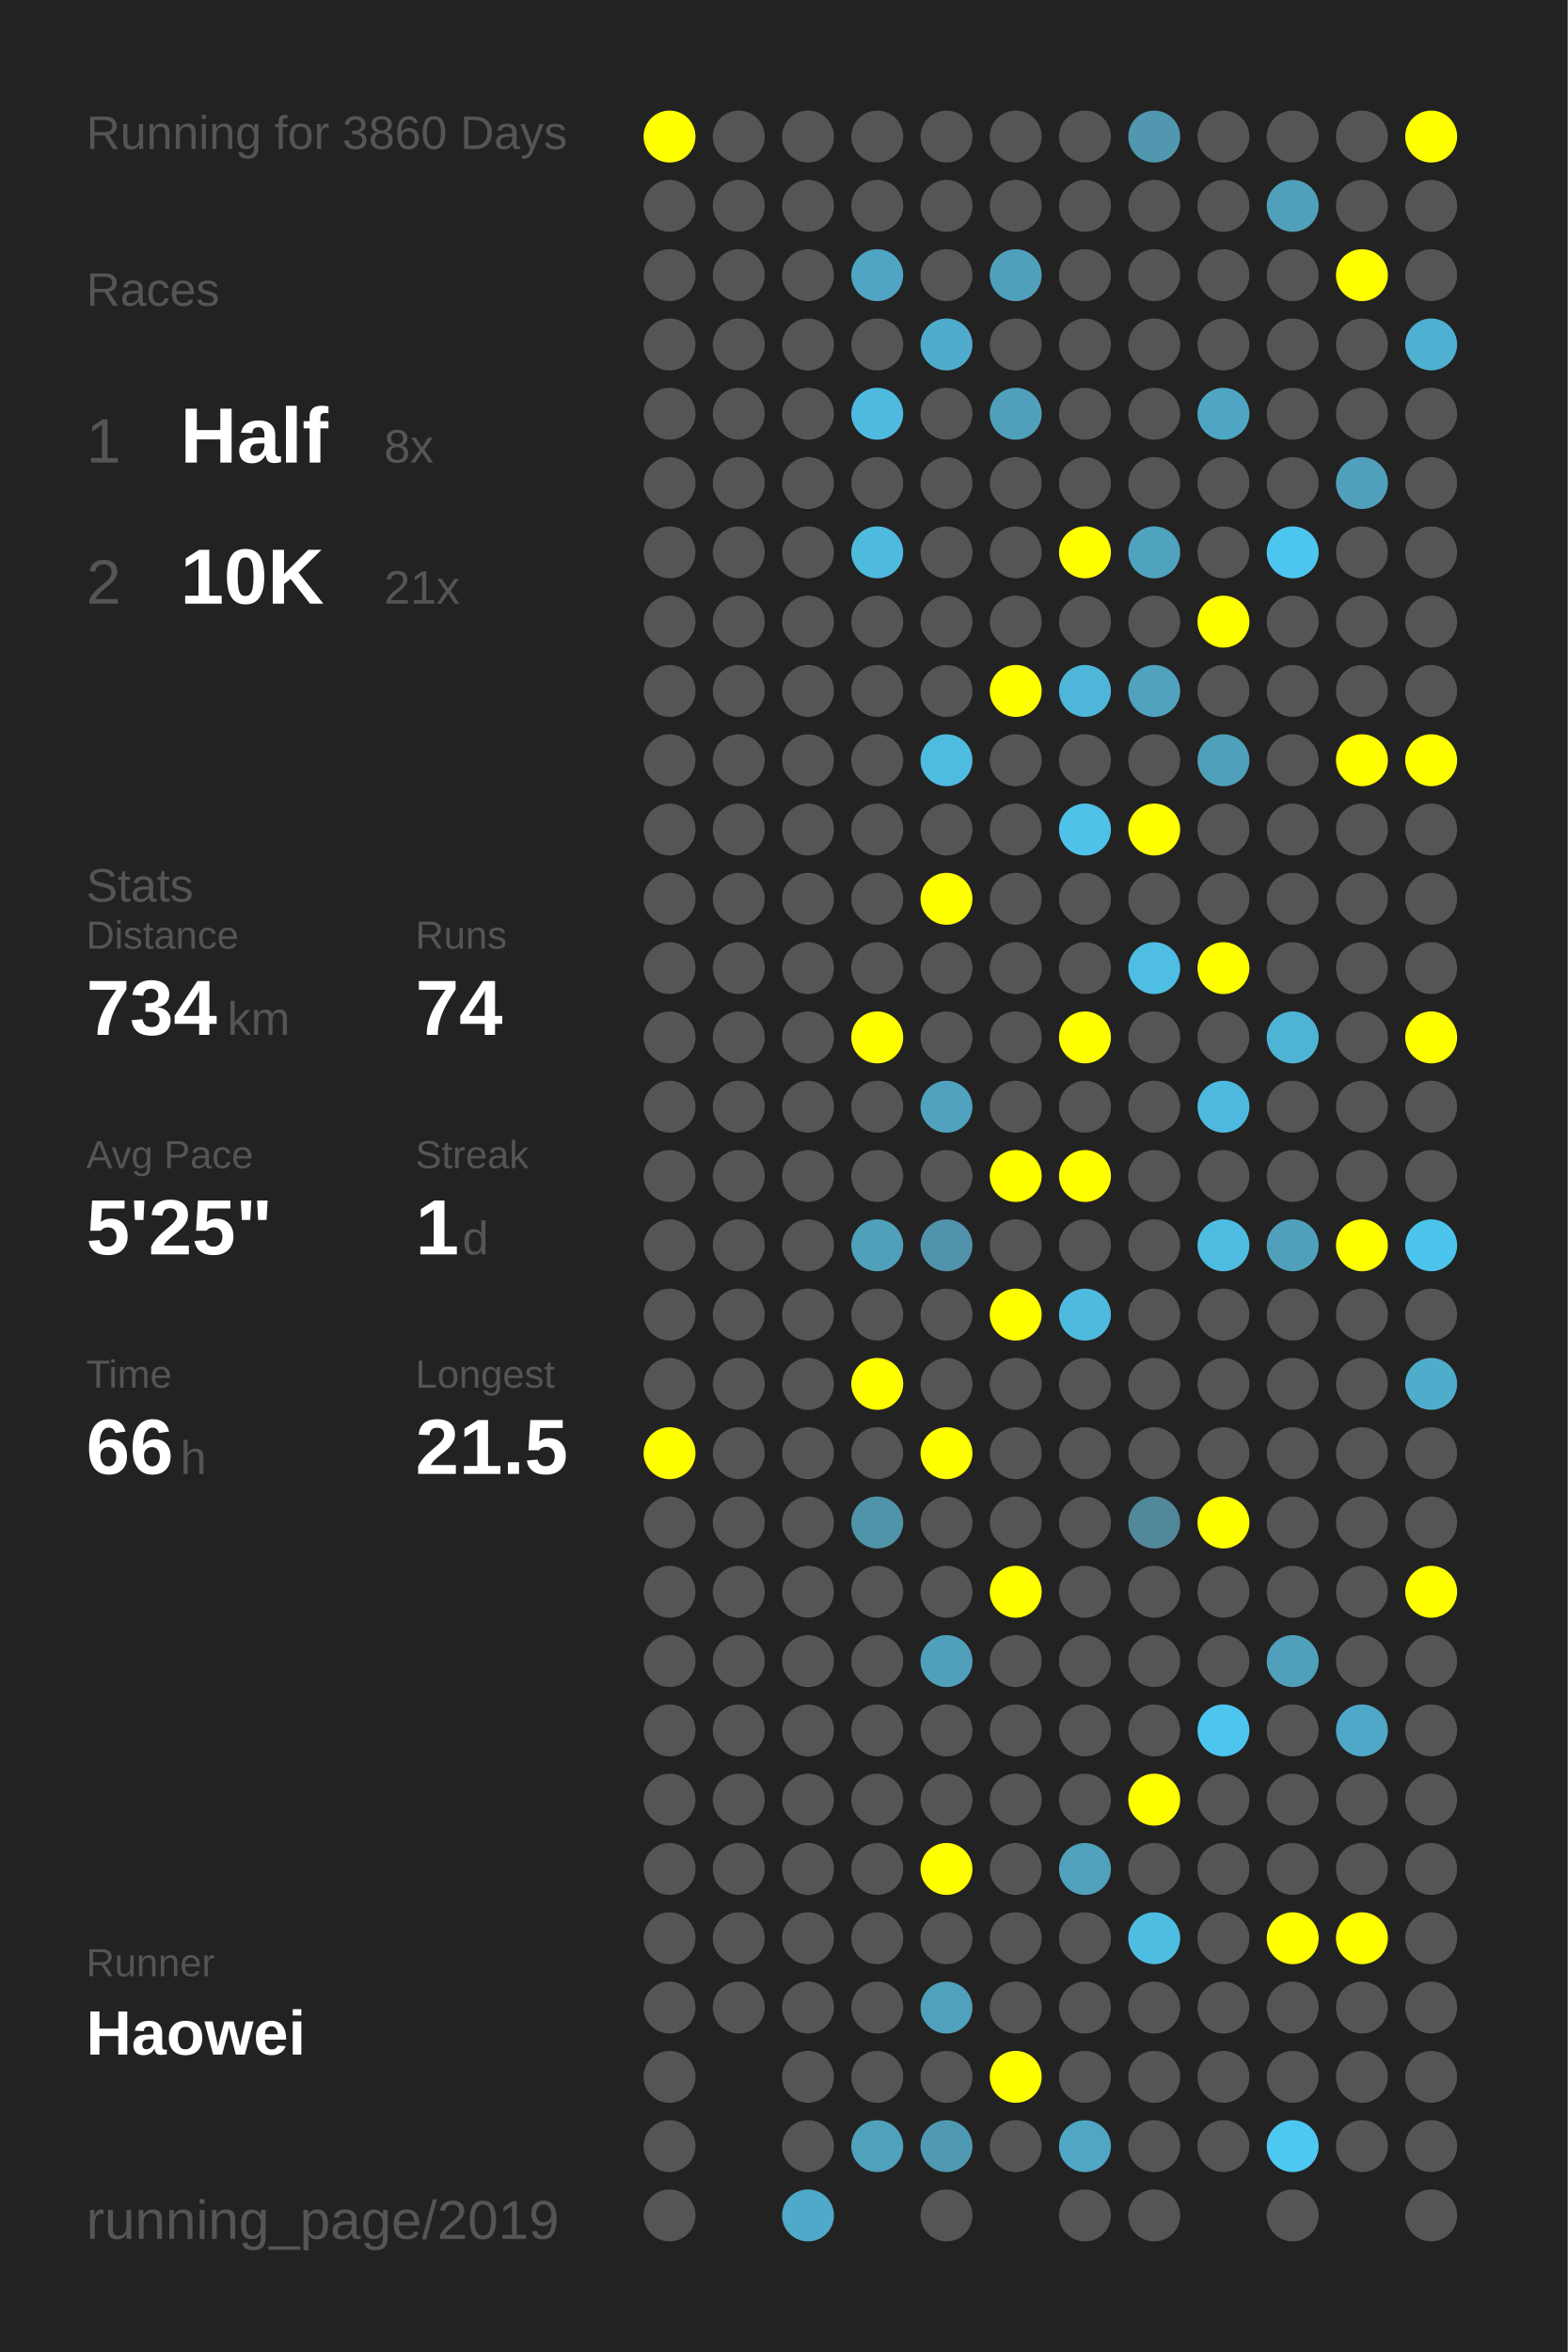
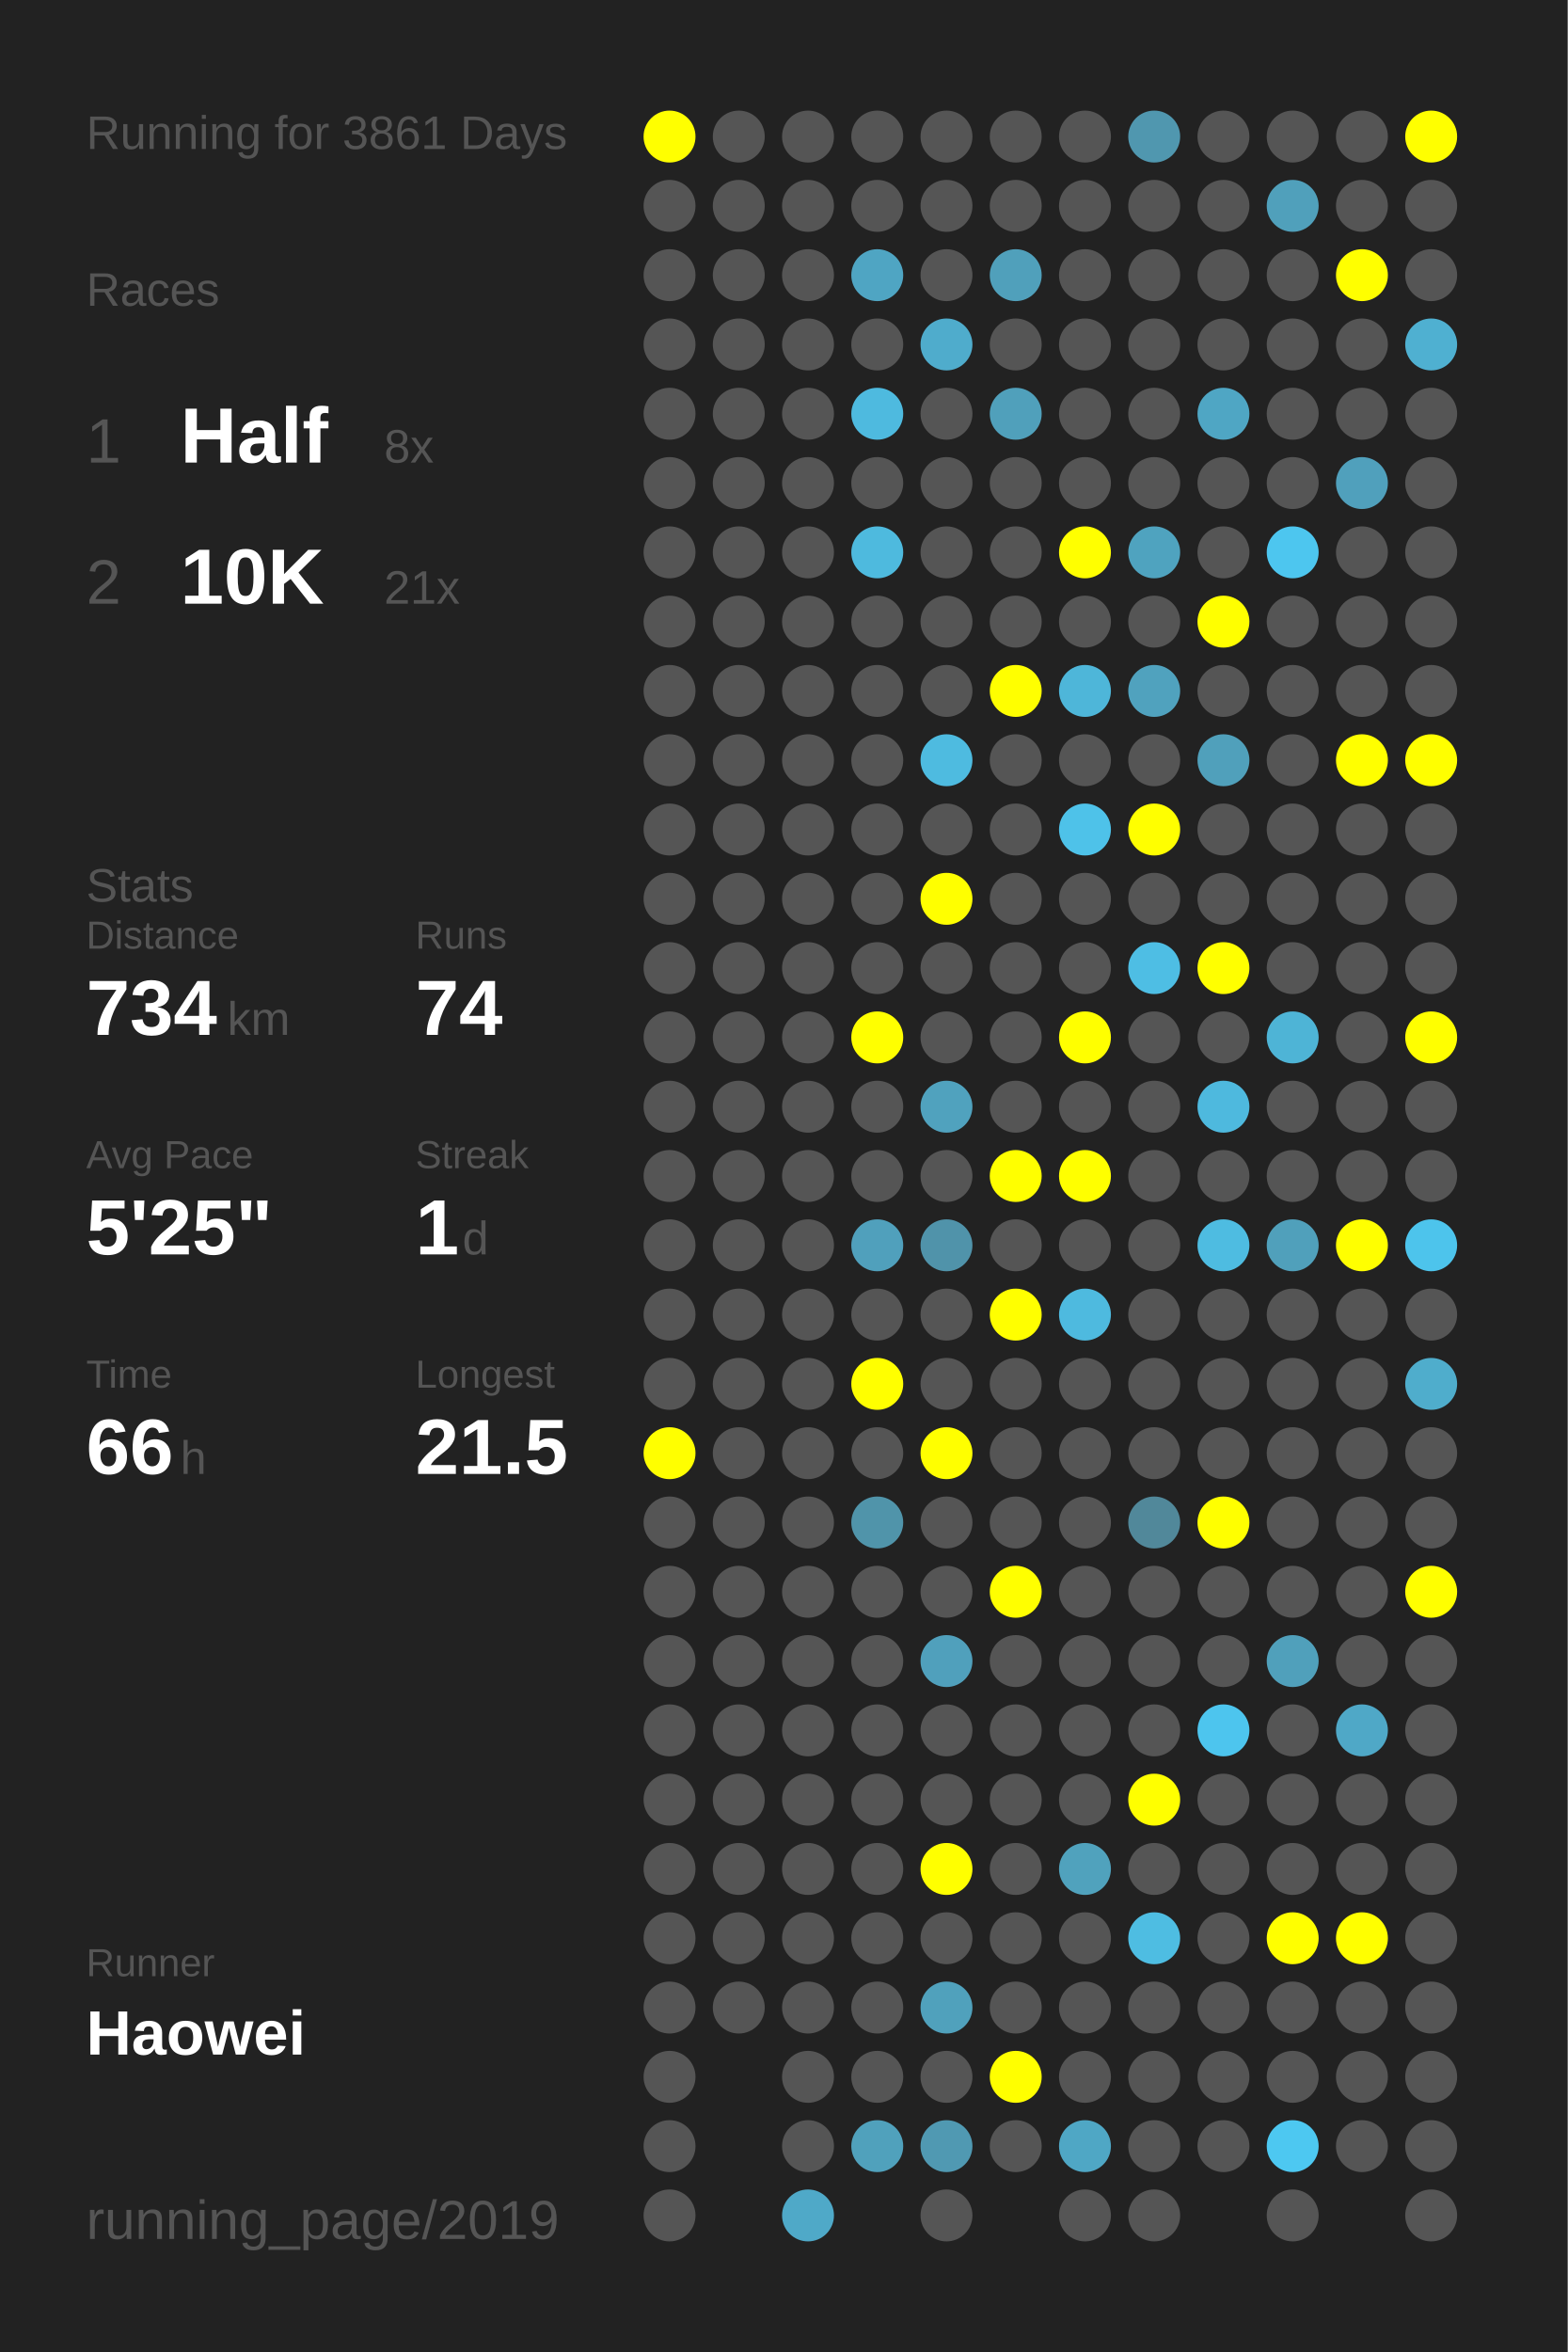
<svg xmlns="http://www.w3.org/2000/svg" baseProfile="full" height="300mm" version="1.1" viewBox="0,0,200,300" width="200mm">
  <defs />
  <rect fill="#222222" height="300" width="200" x="0" y="0" />
-   <text fill="#555555" style="font-size:6px; font-family:Arial;" x="11" y="19">Running for 3860 Days</text>
+   <text fill="#555555" style="font-size:6px; font-family:Arial;" x="11" y="19">Running for 3861 Days</text>
  <text fill="#555555" style="font-size:6px; font-family:Arial;" x="11" y="39">Races</text>
  <text fill="#555555" style="font-size:8px; font-family:Arial;" x="11" y="59">1</text>
  <text fill="#FFFFFF" style="font-size:10px; font-family:Arial; font-weight:bold;" x="23" y="59">Half</text>
  <text fill="#555555" style="font-size:6px; font-family:Arial;" x="49" y="59">8x</text>
  <text fill="#555555" style="font-size:8px; font-family:Arial;" x="11" y="77">2</text>
  <text fill="#FFFFFF" style="font-size:10px; font-family:Arial; font-weight:bold;" x="23" y="77">10K</text>
  <text fill="#555555" style="font-size:6px; font-family:Arial;" x="49" y="77">21x</text>
  <text fill="#555555" style="font-size:6px; font-family:Arial;" x="11" y="115">Stats</text>
  <text fill="#555555" style="font-size:5px; font-family:Arial;" x="11" y="121">Distance</text>
  <text fill="#FFFFFF" style="font-size:10px; font-family:Arial; font-weight:bold;" x="11" y="132">734</text>
  <text fill="#555555" style="font-size:6px; font-family:Arial;" x="29" y="132">km</text>
  <text fill="#555555" style="font-size:5px; font-family:Arial;" x="53" y="121">Runs</text>
  <text fill="#FFFFFF" style="font-size:10px; font-family:Arial; font-weight:bold;" x="53" y="132">74</text>
  <text fill="#555555" style="font-size:5px; font-family:Arial;" x="11" y="149">Avg Pace</text>
  <text fill="#FFFFFF" style="font-size:10px; font-family:Arial; font-weight:bold;" x="11" y="160">5'25"</text>
  <text fill="#555555" style="font-size:5px; font-family:Arial;" x="53" y="149">Streak</text>
  <text fill="#FFFFFF" style="font-size:10px; font-family:Arial; font-weight:bold;" x="53" y="160">1</text>
  <text fill="#555555" style="font-size:6px; font-family:Arial;" x="59" y="160">d</text>
  <text fill="#555555" style="font-size:5px; font-family:Arial;" x="11" y="177">Time</text>
  <text fill="#FFFFFF" style="font-size:10px; font-family:Arial; font-weight:bold;" x="11" y="188">66</text>
  <text fill="#555555" style="font-size:6px; font-family:Arial;" x="23" y="188">h</text>
  <text fill="#555555" style="font-size:5px; font-family:Arial;" x="53" y="177">Longest</text>
  <text fill="#FFFFFF" style="font-size:10px; font-family:Arial; font-weight:bold;" x="53" y="188">21.5</text>
  <text fill="#555555" style="font-size:5px; font-family:Arial;" x="11" y="252.065">Runner</text>
  <text fill="#FFFFFF" style="font-size:8px; font-family:Arial; font-weight:bold;" x="11" y="262.065">Haowei</text>
  <text fill="#555555" style="font-size:7px; font-family:Arial;" x="11" y="285.581">running_page/2019</text>
  <circle cx="85.417" cy="17.419" fill="#FFFF00" r="3.312" />
  <circle cx="85.417" cy="26.258" fill="#555555" r="3.312" />
  <circle cx="85.417" cy="35.097" fill="#555555" r="3.312" />
  <circle cx="85.417" cy="43.935" fill="#555555" r="3.312" />
  <circle cx="85.417" cy="52.774" fill="#555555" r="3.312" />
  <circle cx="85.417" cy="61.613" fill="#555555" r="3.312" />
  <circle cx="85.417" cy="70.452" fill="#555555" r="3.312" />
  <circle cx="85.417" cy="79.29" fill="#555555" r="3.312" />
  <circle cx="85.417" cy="88.129" fill="#555555" r="3.312" />
  <circle cx="85.417" cy="96.968" fill="#555555" r="3.312" />
  <circle cx="85.417" cy="105.806" fill="#555555" r="3.312" />
  <circle cx="85.417" cy="114.645" fill="#555555" r="3.312" />
  <circle cx="85.417" cy="123.484" fill="#555555" r="3.312" />
  <circle cx="85.417" cy="132.323" fill="#555555" r="3.312" />
  <circle cx="85.417" cy="141.161" fill="#555555" r="3.312" />
  <circle cx="85.417" cy="150" fill="#555555" r="3.312" />
  <circle cx="85.417" cy="158.839" fill="#555555" r="3.312" />
  <circle cx="85.417" cy="167.677" fill="#555555" r="3.312" />
  <circle cx="85.417" cy="176.516" fill="#555555" r="3.312" />
  <circle cx="85.417" cy="185.355" fill="#FFFF00" r="3.312" />
  <circle cx="85.417" cy="194.194" fill="#555555" r="3.312" />
  <circle cx="85.417" cy="203.032" fill="#555555" r="3.312" />
  <circle cx="85.417" cy="211.871" fill="#555555" r="3.312" />
  <circle cx="85.417" cy="220.71" fill="#555555" r="3.312" />
  <circle cx="85.417" cy="229.548" fill="#555555" r="3.312" />
  <circle cx="85.417" cy="238.387" fill="#555555" r="3.312" />
  <circle cx="85.417" cy="247.226" fill="#555555" r="3.312" />
  <circle cx="85.417" cy="256.065" fill="#555555" r="3.312" />
  <circle cx="85.417" cy="264.903" fill="#555555" r="3.312" />
  <circle cx="85.417" cy="273.742" fill="#555555" r="3.312" />
  <circle cx="85.417" cy="282.581" fill="#555555" r="3.312" />
  <circle cx="94.25" cy="17.419" fill="#555555" r="3.312" />
  <circle cx="94.25" cy="26.258" fill="#555555" r="3.312" />
  <circle cx="94.25" cy="35.097" fill="#555555" r="3.312" />
  <circle cx="94.25" cy="43.935" fill="#555555" r="3.312" />
  <circle cx="94.25" cy="52.774" fill="#555555" r="3.312" />
  <circle cx="94.25" cy="61.613" fill="#555555" r="3.312" />
  <circle cx="94.25" cy="70.452" fill="#555555" r="3.312" />
  <circle cx="94.25" cy="79.29" fill="#555555" r="3.312" />
  <circle cx="94.25" cy="88.129" fill="#555555" r="3.312" />
  <circle cx="94.25" cy="96.968" fill="#555555" r="3.312" />
  <circle cx="94.25" cy="105.806" fill="#555555" r="3.312" />
  <circle cx="94.25" cy="114.645" fill="#555555" r="3.312" />
  <circle cx="94.25" cy="123.484" fill="#555555" r="3.312" />
  <circle cx="94.25" cy="132.323" fill="#555555" r="3.312" />
  <circle cx="94.25" cy="141.161" fill="#555555" r="3.312" />
  <circle cx="94.25" cy="150" fill="#555555" r="3.312" />
  <circle cx="94.25" cy="158.839" fill="#555555" r="3.312" />
  <circle cx="94.25" cy="167.677" fill="#555555" r="3.312" />
  <circle cx="94.25" cy="176.516" fill="#555555" r="3.312" />
  <circle cx="94.25" cy="185.355" fill="#555555" r="3.312" />
  <circle cx="94.25" cy="194.194" fill="#555555" r="3.312" />
  <circle cx="94.25" cy="203.032" fill="#555555" r="3.312" />
  <circle cx="94.25" cy="211.871" fill="#555555" r="3.312" />
  <circle cx="94.25" cy="220.71" fill="#555555" r="3.312" />
  <circle cx="94.25" cy="229.548" fill="#555555" r="3.312" />
  <circle cx="94.25" cy="238.387" fill="#555555" r="3.312" />
  <circle cx="94.25" cy="247.226" fill="#555555" r="3.312" />
  <circle cx="94.25" cy="256.065" fill="#555555" r="3.312" />
  <circle cx="103.083" cy="17.419" fill="#555555" r="3.312" />
  <circle cx="103.083" cy="26.258" fill="#555555" r="3.312" />
  <circle cx="103.083" cy="35.097" fill="#555555" r="3.312" />
  <circle cx="103.083" cy="43.935" fill="#555555" r="3.312" />
  <circle cx="103.083" cy="52.774" fill="#555555" r="3.312" />
  <circle cx="103.083" cy="61.613" fill="#555555" r="3.312" />
  <circle cx="103.083" cy="70.452" fill="#555555" r="3.312" />
  <circle cx="103.083" cy="79.29" fill="#555555" r="3.312" />
  <circle cx="103.083" cy="88.129" fill="#555555" r="3.312" />
  <circle cx="103.083" cy="96.968" fill="#555555" r="3.312" />
  <circle cx="103.083" cy="105.806" fill="#555555" r="3.312" />
  <circle cx="103.083" cy="114.645" fill="#555555" r="3.312" />
  <circle cx="103.083" cy="123.484" fill="#555555" r="3.312" />
  <circle cx="103.083" cy="132.323" fill="#555555" r="3.312" />
  <circle cx="103.083" cy="141.161" fill="#555555" r="3.312" />
  <circle cx="103.083" cy="150" fill="#555555" r="3.312" />
  <circle cx="103.083" cy="158.839" fill="#555555" r="3.312" />
  <circle cx="103.083" cy="167.677" fill="#555555" r="3.312" />
  <circle cx="103.083" cy="176.516" fill="#555555" r="3.312" />
  <circle cx="103.083" cy="185.355" fill="#555555" r="3.312" />
  <circle cx="103.083" cy="194.194" fill="#555555" r="3.312" />
  <circle cx="103.083" cy="203.032" fill="#555555" r="3.312" />
  <circle cx="103.083" cy="211.871" fill="#555555" r="3.312" />
  <circle cx="103.083" cy="220.71" fill="#555555" r="3.312" />
  <circle cx="103.083" cy="229.548" fill="#555555" r="3.312" />
  <circle cx="103.083" cy="238.387" fill="#555555" r="3.312" />
  <circle cx="103.083" cy="247.226" fill="#555555" r="3.312" />
  <circle cx="103.083" cy="256.065" fill="#555555" r="3.312" />
  <circle cx="103.083" cy="264.903" fill="#555555" r="3.312" />
  <circle cx="103.083" cy="273.742" fill="#555555" r="3.312" />
  <circle cx="103.083" cy="282.581" fill="#4fa9c8" r="3.312" />
  <circle cx="111.917" cy="17.419" fill="#555555" r="3.312" />
  <circle cx="111.917" cy="26.258" fill="#555555" r="3.312" />
  <circle cx="111.917" cy="35.097" fill="#4fa5c3" r="3.312" />
  <circle cx="111.917" cy="43.935" fill="#555555" r="3.312" />
  <circle cx="111.917" cy="52.774" fill="#4ebadf" r="3.312" />
  <circle cx="111.917" cy="61.613" fill="#555555" r="3.312" />
  <circle cx="111.917" cy="70.452" fill="#4ebade" r="3.312" />
  <circle cx="111.917" cy="79.29" fill="#555555" r="3.312" />
  <circle cx="111.917" cy="88.129" fill="#555555" r="3.312" />
  <circle cx="111.917" cy="96.968" fill="#555555" r="3.312" />
  <circle cx="111.917" cy="105.806" fill="#555555" r="3.312" />
  <circle cx="111.917" cy="114.645" fill="#555555" r="3.312" />
  <circle cx="111.917" cy="123.484" fill="#555555" r="3.312" />
  <circle cx="111.917" cy="132.323" fill="#FFFF00" r="3.312" />
  <circle cx="111.917" cy="141.161" fill="#555555" r="3.312" />
  <circle cx="111.917" cy="150" fill="#555555" r="3.312" />
  <circle cx="111.917" cy="158.839" fill="#50a0bc" r="3.312" />
  <circle cx="111.917" cy="167.677" fill="#555555" r="3.312" />
  <circle cx="111.917" cy="176.516" fill="#FFFF00" r="3.312" />
  <circle cx="111.917" cy="185.355" fill="#555555" r="3.312" />
  <circle cx="111.917" cy="194.194" fill="#5094aa" r="3.312" />
  <circle cx="111.917" cy="203.032" fill="#555555" r="3.312" />
  <circle cx="111.917" cy="211.871" fill="#555555" r="3.312" />
  <circle cx="111.917" cy="220.71" fill="#555555" r="3.312" />
  <circle cx="111.917" cy="229.548" fill="#555555" r="3.312" />
  <circle cx="111.917" cy="238.387" fill="#555555" r="3.312" />
  <circle cx="111.917" cy="247.226" fill="#555555" r="3.312" />
  <circle cx="111.917" cy="256.065" fill="#555555" r="3.312" />
  <circle cx="111.917" cy="264.903" fill="#555555" r="3.312" />
  <circle cx="111.917" cy="273.742" fill="#50a1bc" r="3.312" />
  <circle cx="120.75" cy="17.419" fill="#555555" r="3.312" />
  <circle cx="120.75" cy="26.258" fill="#555555" r="3.312" />
  <circle cx="120.75" cy="35.097" fill="#555555" r="3.312" />
  <circle cx="120.75" cy="43.935" fill="#4faccc" r="3.312" />
  <circle cx="120.75" cy="52.774" fill="#555555" r="3.312" />
  <circle cx="120.75" cy="61.613" fill="#555555" r="3.312" />
  <circle cx="120.75" cy="70.452" fill="#555555" r="3.312" />
  <circle cx="120.75" cy="79.29" fill="#555555" r="3.312" />
  <circle cx="120.75" cy="88.129" fill="#555555" r="3.312" />
  <circle cx="120.75" cy="96.968" fill="#4ebbe0" r="3.312" />
  <circle cx="120.75" cy="105.806" fill="#555555" r="3.312" />
  <circle cx="120.75" cy="114.645" fill="#FFFF00" r="3.312" />
  <circle cx="120.75" cy="123.484" fill="#555555" r="3.312" />
  <circle cx="120.75" cy="132.323" fill="#555555" r="3.312" />
  <circle cx="120.75" cy="141.161" fill="#50a2be" r="3.312" />
  <circle cx="120.75" cy="150" fill="#555555" r="3.312" />
  <circle cx="120.75" cy="158.839" fill="#5093aa" r="3.312" />
  <circle cx="120.75" cy="167.677" fill="#555555" r="3.312" />
  <circle cx="120.75" cy="176.516" fill="#555555" r="3.312" />
  <circle cx="120.75" cy="185.355" fill="#FFFF00" r="3.312" />
  <circle cx="120.75" cy="194.194" fill="#555555" r="3.312" />
  <circle cx="120.75" cy="203.032" fill="#555555" r="3.312" />
  <circle cx="120.75" cy="211.871" fill="#50a0bc" r="3.312" />
  <circle cx="120.75" cy="220.71" fill="#555555" r="3.312" />
  <circle cx="120.75" cy="229.548" fill="#555555" r="3.312" />
  <circle cx="120.75" cy="238.387" fill="#FFFF00" r="3.312" />
  <circle cx="120.75" cy="247.226" fill="#555555" r="3.312" />
  <circle cx="120.75" cy="256.065" fill="#50a1bc" r="3.312" />
  <circle cx="120.75" cy="264.903" fill="#555555" r="3.312" />
  <circle cx="120.75" cy="273.742" fill="#5099b2" r="3.312" />
  <circle cx="120.75" cy="282.581" fill="#555555" r="3.312" />
  <circle cx="129.583" cy="17.419" fill="#555555" r="3.312" />
  <circle cx="129.583" cy="26.258" fill="#555555" r="3.312" />
  <circle cx="129.583" cy="35.097" fill="#50a0bb" r="3.312" />
  <circle cx="129.583" cy="43.935" fill="#555555" r="3.312" />
  <circle cx="129.583" cy="52.774" fill="#50a0bb" r="3.312" />
  <circle cx="129.583" cy="61.613" fill="#555555" r="3.312" />
  <circle cx="129.583" cy="70.452" fill="#555555" r="3.312" />
  <circle cx="129.583" cy="79.29" fill="#555555" r="3.312" />
  <circle cx="129.583" cy="88.129" fill="#FFFF00" r="3.312" />
  <circle cx="129.583" cy="96.968" fill="#555555" r="3.312" />
  <circle cx="129.583" cy="105.806" fill="#555555" r="3.312" />
  <circle cx="129.583" cy="114.645" fill="#555555" r="3.312" />
  <circle cx="129.583" cy="123.484" fill="#555555" r="3.312" />
  <circle cx="129.583" cy="132.323" fill="#555555" r="3.312" />
  <circle cx="129.583" cy="141.161" fill="#555555" r="3.312" />
  <circle cx="129.583" cy="150" fill="#FFFF00" r="3.312" />
  <circle cx="129.583" cy="158.839" fill="#555555" r="3.312" />
  <circle cx="129.583" cy="167.677" fill="#FFFF00" r="3.312" />
  <circle cx="129.583" cy="176.516" fill="#555555" r="3.312" />
  <circle cx="129.583" cy="185.355" fill="#555555" r="3.312" />
  <circle cx="129.583" cy="194.194" fill="#555555" r="3.312" />
  <circle cx="129.583" cy="203.032" fill="#FFFF00" r="3.312" />
  <circle cx="129.583" cy="211.871" fill="#555555" r="3.312" />
  <circle cx="129.583" cy="220.71" fill="#555555" r="3.312" />
  <circle cx="129.583" cy="229.548" fill="#555555" r="3.312" />
  <circle cx="129.583" cy="238.387" fill="#555555" r="3.312" />
  <circle cx="129.583" cy="247.226" fill="#555555" r="3.312" />
  <circle cx="129.583" cy="256.065" fill="#555555" r="3.312" />
  <circle cx="129.583" cy="264.903" fill="#FFFF00" r="3.312" />
  <circle cx="129.583" cy="273.742" fill="#555555" r="3.312" />
  <circle cx="138.417" cy="17.419" fill="#555555" r="3.312" />
  <circle cx="138.417" cy="26.258" fill="#555555" r="3.312" />
  <circle cx="138.417" cy="35.097" fill="#555555" r="3.312" />
  <circle cx="138.417" cy="43.935" fill="#555555" r="3.312" />
  <circle cx="138.417" cy="52.774" fill="#555555" r="3.312" />
  <circle cx="138.417" cy="61.613" fill="#555555" r="3.312" />
  <circle cx="138.417" cy="70.452" fill="#FFFF00" r="3.312" />
  <circle cx="138.417" cy="79.29" fill="#555555" r="3.312" />
  <circle cx="138.417" cy="88.129" fill="#4eb6d9" r="3.312" />
  <circle cx="138.417" cy="96.968" fill="#555555" r="3.312" />
  <circle cx="138.417" cy="105.806" fill="#4ec2e9" r="3.312" />
  <circle cx="138.417" cy="114.645" fill="#555555" r="3.312" />
  <circle cx="138.417" cy="123.484" fill="#555555" r="3.312" />
  <circle cx="138.417" cy="132.323" fill="#FFFF00" r="3.312" />
  <circle cx="138.417" cy="141.161" fill="#555555" r="3.312" />
  <circle cx="138.417" cy="150" fill="#FFFF00" r="3.312" />
  <circle cx="138.417" cy="158.839" fill="#555555" r="3.312" />
  <circle cx="138.417" cy="167.677" fill="#4ebadf" r="3.312" />
  <circle cx="138.417" cy="176.516" fill="#555555" r="3.312" />
  <circle cx="138.417" cy="185.355" fill="#555555" r="3.312" />
  <circle cx="138.417" cy="194.194" fill="#555555" r="3.312" />
  <circle cx="138.417" cy="203.032" fill="#555555" r="3.312" />
  <circle cx="138.417" cy="211.871" fill="#555555" r="3.312" />
  <circle cx="138.417" cy="220.71" fill="#555555" r="3.312" />
  <circle cx="138.417" cy="229.548" fill="#555555" r="3.312" />
  <circle cx="138.417" cy="238.387" fill="#50a2bd" r="3.312" />
  <circle cx="138.417" cy="247.226" fill="#555555" r="3.312" />
  <circle cx="138.417" cy="256.065" fill="#555555" r="3.312" />
  <circle cx="138.417" cy="264.903" fill="#555555" r="3.312" />
  <circle cx="138.417" cy="273.742" fill="#4fa7c5" r="3.312" />
  <circle cx="138.417" cy="282.581" fill="#555555" r="3.312" />
  <circle cx="147.25" cy="17.419" fill="#5097af" r="3.312" />
  <circle cx="147.25" cy="26.258" fill="#555555" r="3.312" />
  <circle cx="147.25" cy="35.097" fill="#555555" r="3.312" />
  <circle cx="147.25" cy="43.935" fill="#555555" r="3.312" />
  <circle cx="147.25" cy="52.774" fill="#555555" r="3.312" />
  <circle cx="147.25" cy="61.613" fill="#555555" r="3.312" />
  <circle cx="147.25" cy="70.452" fill="#4fa3bf" r="3.312" />
  <circle cx="147.25" cy="79.29" fill="#555555" r="3.312" />
  <circle cx="147.25" cy="88.129" fill="#50a2be" r="3.312" />
  <circle cx="147.25" cy="96.968" fill="#555555" r="3.312" />
  <circle cx="147.25" cy="105.806" fill="#FFFF00" r="3.312" />
  <circle cx="147.25" cy="114.645" fill="#555555" r="3.312" />
  <circle cx="147.25" cy="123.484" fill="#4ebee4" r="3.312" />
  <circle cx="147.25" cy="132.323" fill="#555555" r="3.312" />
  <circle cx="147.25" cy="141.161" fill="#555555" r="3.312" />
  <circle cx="147.25" cy="150" fill="#555555" r="3.312" />
  <circle cx="147.25" cy="158.839" fill="#555555" r="3.312" />
  <circle cx="147.25" cy="167.677" fill="#555555" r="3.312" />
  <circle cx="147.25" cy="176.516" fill="#555555" r="3.312" />
  <circle cx="147.25" cy="185.355" fill="#555555" r="3.312" />
  <circle cx="147.25" cy="194.194" fill="#51889a" r="3.312" />
  <circle cx="147.25" cy="203.032" fill="#555555" r="3.312" />
  <circle cx="147.25" cy="211.871" fill="#555555" r="3.312" />
  <circle cx="147.25" cy="220.71" fill="#555555" r="3.312" />
  <circle cx="147.25" cy="229.548" fill="#FFFF00" r="3.312" />
  <circle cx="147.25" cy="238.387" fill="#555555" r="3.312" />
  <circle cx="147.25" cy="247.226" fill="#4ebde2" r="3.312" />
  <circle cx="147.25" cy="256.065" fill="#555555" r="3.312" />
  <circle cx="147.25" cy="264.903" fill="#555555" r="3.312" />
  <circle cx="147.25" cy="273.742" fill="#555555" r="3.312" />
  <circle cx="147.25" cy="282.581" fill="#555555" r="3.312" />
  <circle cx="156.083" cy="17.419" fill="#555555" r="3.312" />
  <circle cx="156.083" cy="26.258" fill="#555555" r="3.312" />
  <circle cx="156.083" cy="35.097" fill="#555555" r="3.312" />
  <circle cx="156.083" cy="43.935" fill="#555555" r="3.312" />
  <circle cx="156.083" cy="52.774" fill="#4fa6c4" r="3.312" />
  <circle cx="156.083" cy="61.613" fill="#555555" r="3.312" />
  <circle cx="156.083" cy="70.452" fill="#555555" r="3.312" />
  <circle cx="156.083" cy="79.29" fill="#FFFF00" r="3.312" />
  <circle cx="156.083" cy="88.129" fill="#555555" r="3.312" />
  <circle cx="156.083" cy="96.968" fill="#50a0bb" r="3.312" />
  <circle cx="156.083" cy="105.806" fill="#555555" r="3.312" />
  <circle cx="156.083" cy="114.645" fill="#555555" r="3.312" />
  <circle cx="156.083" cy="123.484" fill="#FFFF00" r="3.312" />
  <circle cx="156.083" cy="132.323" fill="#555555" r="3.312" />
  <circle cx="156.083" cy="141.161" fill="#4eb9de" r="3.312" />
  <circle cx="156.083" cy="150" fill="#555555" r="3.312" />
  <circle cx="156.083" cy="158.839" fill="#4ebce1" r="3.312" />
  <circle cx="156.083" cy="167.677" fill="#555555" r="3.312" />
  <circle cx="156.083" cy="176.516" fill="#555555" r="3.312" />
  <circle cx="156.083" cy="185.355" fill="#555555" r="3.312" />
  <circle cx="156.083" cy="194.194" fill="#FFFF00" r="3.312" />
  <circle cx="156.083" cy="203.032" fill="#555555" r="3.312" />
  <circle cx="156.083" cy="211.871" fill="#555555" r="3.312" />
  <circle cx="156.083" cy="220.71" fill="#4dc5ee" r="3.312" />
  <circle cx="156.083" cy="229.548" fill="#555555" r="3.312" />
  <circle cx="156.083" cy="238.387" fill="#555555" r="3.312" />
  <circle cx="156.083" cy="247.226" fill="#555555" r="3.312" />
  <circle cx="156.083" cy="256.065" fill="#555555" r="3.312" />
  <circle cx="156.083" cy="264.903" fill="#555555" r="3.312" />
  <circle cx="156.083" cy="273.742" fill="#555555" r="3.312" />
  <circle cx="164.917" cy="17.419" fill="#555555" r="3.312" />
  <circle cx="164.917" cy="26.258" fill="#50a0bb" r="3.312" />
  <circle cx="164.917" cy="35.097" fill="#555555" r="3.312" />
  <circle cx="164.917" cy="43.935" fill="#555555" r="3.312" />
  <circle cx="164.917" cy="52.774" fill="#555555" r="3.312" />
  <circle cx="164.917" cy="61.613" fill="#555555" r="3.312" />
  <circle cx="164.917" cy="70.452" fill="#4dc6ef" r="3.312" />
  <circle cx="164.917" cy="79.29" fill="#555555" r="3.312" />
  <circle cx="164.917" cy="88.129" fill="#555555" r="3.312" />
  <circle cx="164.917" cy="96.968" fill="#555555" r="3.312" />
  <circle cx="164.917" cy="105.806" fill="#555555" r="3.312" />
  <circle cx="164.917" cy="114.645" fill="#555555" r="3.312" />
  <circle cx="164.917" cy="123.484" fill="#555555" r="3.312" />
  <circle cx="164.917" cy="132.323" fill="#4eb4d6" r="3.312" />
  <circle cx="164.917" cy="141.161" fill="#555555" r="3.312" />
  <circle cx="164.917" cy="150" fill="#555555" r="3.312" />
  <circle cx="164.917" cy="158.839" fill="#50a0bb" r="3.312" />
  <circle cx="164.917" cy="167.677" fill="#555555" r="3.312" />
  <circle cx="164.917" cy="176.516" fill="#555555" r="3.312" />
  <circle cx="164.917" cy="185.355" fill="#555555" r="3.312" />
  <circle cx="164.917" cy="194.194" fill="#555555" r="3.312" />
  <circle cx="164.917" cy="203.032" fill="#555555" r="3.312" />
  <circle cx="164.917" cy="211.871" fill="#50a0bb" r="3.312" />
  <circle cx="164.917" cy="220.71" fill="#555555" r="3.312" />
  <circle cx="164.917" cy="229.548" fill="#555555" r="3.312" />
  <circle cx="164.917" cy="238.387" fill="#555555" r="3.312" />
  <circle cx="164.917" cy="247.226" fill="#FFFF00" r="3.312" />
  <circle cx="164.917" cy="256.065" fill="#555555" r="3.312" />
  <circle cx="164.917" cy="264.903" fill="#555555" r="3.312" />
  <circle cx="164.917" cy="273.742" fill="#4dc8f1" r="3.312" />
  <circle cx="164.917" cy="282.581" fill="#555555" r="3.312" />
  <circle cx="173.75" cy="17.419" fill="#555555" r="3.312" />
  <circle cx="173.75" cy="26.258" fill="#555555" r="3.312" />
  <circle cx="173.75" cy="35.097" fill="#FFFF00" r="3.312" />
  <circle cx="173.75" cy="43.935" fill="#555555" r="3.312" />
  <circle cx="173.75" cy="52.774" fill="#555555" r="3.312" />
  <circle cx="173.75" cy="61.613" fill="#50a0bc" r="3.312" />
  <circle cx="173.75" cy="70.452" fill="#555555" r="3.312" />
  <circle cx="173.75" cy="79.29" fill="#555555" r="3.312" />
  <circle cx="173.75" cy="88.129" fill="#555555" r="3.312" />
  <circle cx="173.75" cy="96.968" fill="#FFFF00" r="3.312" />
  <circle cx="173.75" cy="105.806" fill="#555555" r="3.312" />
  <circle cx="173.75" cy="114.645" fill="#555555" r="3.312" />
  <circle cx="173.75" cy="123.484" fill="#555555" r="3.312" />
  <circle cx="173.75" cy="132.323" fill="#555555" r="3.312" />
  <circle cx="173.75" cy="141.161" fill="#555555" r="3.312" />
  <circle cx="173.75" cy="150" fill="#555555" r="3.312" />
  <circle cx="173.75" cy="158.839" fill="#FFFF00" r="3.312" />
  <circle cx="173.75" cy="167.677" fill="#555555" r="3.312" />
  <circle cx="173.75" cy="176.516" fill="#555555" r="3.312" />
  <circle cx="173.75" cy="185.355" fill="#555555" r="3.312" />
  <circle cx="173.75" cy="194.194" fill="#555555" r="3.312" />
  <circle cx="173.75" cy="203.032" fill="#555555" r="3.312" />
  <circle cx="173.75" cy="211.871" fill="#555555" r="3.312" />
  <circle cx="173.75" cy="220.71" fill="#4fa8c7" r="3.312" />
  <circle cx="173.75" cy="229.548" fill="#555555" r="3.312" />
  <circle cx="173.75" cy="238.387" fill="#555555" r="3.312" />
  <circle cx="173.75" cy="247.226" fill="#FFFF00" r="3.312" />
  <circle cx="173.75" cy="256.065" fill="#555555" r="3.312" />
  <circle cx="173.75" cy="264.903" fill="#555555" r="3.312" />
  <circle cx="173.75" cy="273.742" fill="#555555" r="3.312" />
  <circle cx="182.583" cy="17.419" fill="#FFFF00" r="3.312" />
  <circle cx="182.583" cy="26.258" fill="#555555" r="3.312" />
  <circle cx="182.583" cy="35.097" fill="#555555" r="3.312" />
  <circle cx="182.583" cy="43.935" fill="#4fb0d1" r="3.312" />
  <circle cx="182.583" cy="52.774" fill="#555555" r="3.312" />
  <circle cx="182.583" cy="61.613" fill="#555555" r="3.312" />
  <circle cx="182.583" cy="70.452" fill="#555555" r="3.312" />
  <circle cx="182.583" cy="79.29" fill="#555555" r="3.312" />
  <circle cx="182.583" cy="88.129" fill="#555555" r="3.312" />
  <circle cx="182.583" cy="96.968" fill="#FFFF00" r="3.312" />
  <circle cx="182.583" cy="105.806" fill="#555555" r="3.312" />
  <circle cx="182.583" cy="114.645" fill="#555555" r="3.312" />
  <circle cx="182.583" cy="123.484" fill="#555555" r="3.312" />
  <circle cx="182.583" cy="132.323" fill="#FFFF00" r="3.312" />
  <circle cx="182.583" cy="141.161" fill="#555555" r="3.312" />
  <circle cx="182.583" cy="150" fill="#555555" r="3.312" />
  <circle cx="182.583" cy="158.839" fill="#4dc4ec" r="3.312" />
  <circle cx="182.583" cy="167.677" fill="#555555" r="3.312" />
  <circle cx="182.583" cy="176.516" fill="#4fadcc" r="3.312" />
  <circle cx="182.583" cy="185.355" fill="#555555" r="3.312" />
  <circle cx="182.583" cy="194.194" fill="#555555" r="3.312" />
  <circle cx="182.583" cy="203.032" fill="#FFFF00" r="3.312" />
  <circle cx="182.583" cy="211.871" fill="#555555" r="3.312" />
  <circle cx="182.583" cy="220.71" fill="#555555" r="3.312" />
  <circle cx="182.583" cy="229.548" fill="#555555" r="3.312" />
  <circle cx="182.583" cy="238.387" fill="#555555" r="3.312" />
  <circle cx="182.583" cy="247.226" fill="#555555" r="3.312" />
  <circle cx="182.583" cy="256.065" fill="#555555" r="3.312" />
  <circle cx="182.583" cy="264.903" fill="#555555" r="3.312" />
  <circle cx="182.583" cy="273.742" fill="#555555" r="3.312" />
  <circle cx="182.583" cy="282.581" fill="#555555" r="3.312" />
</svg>
